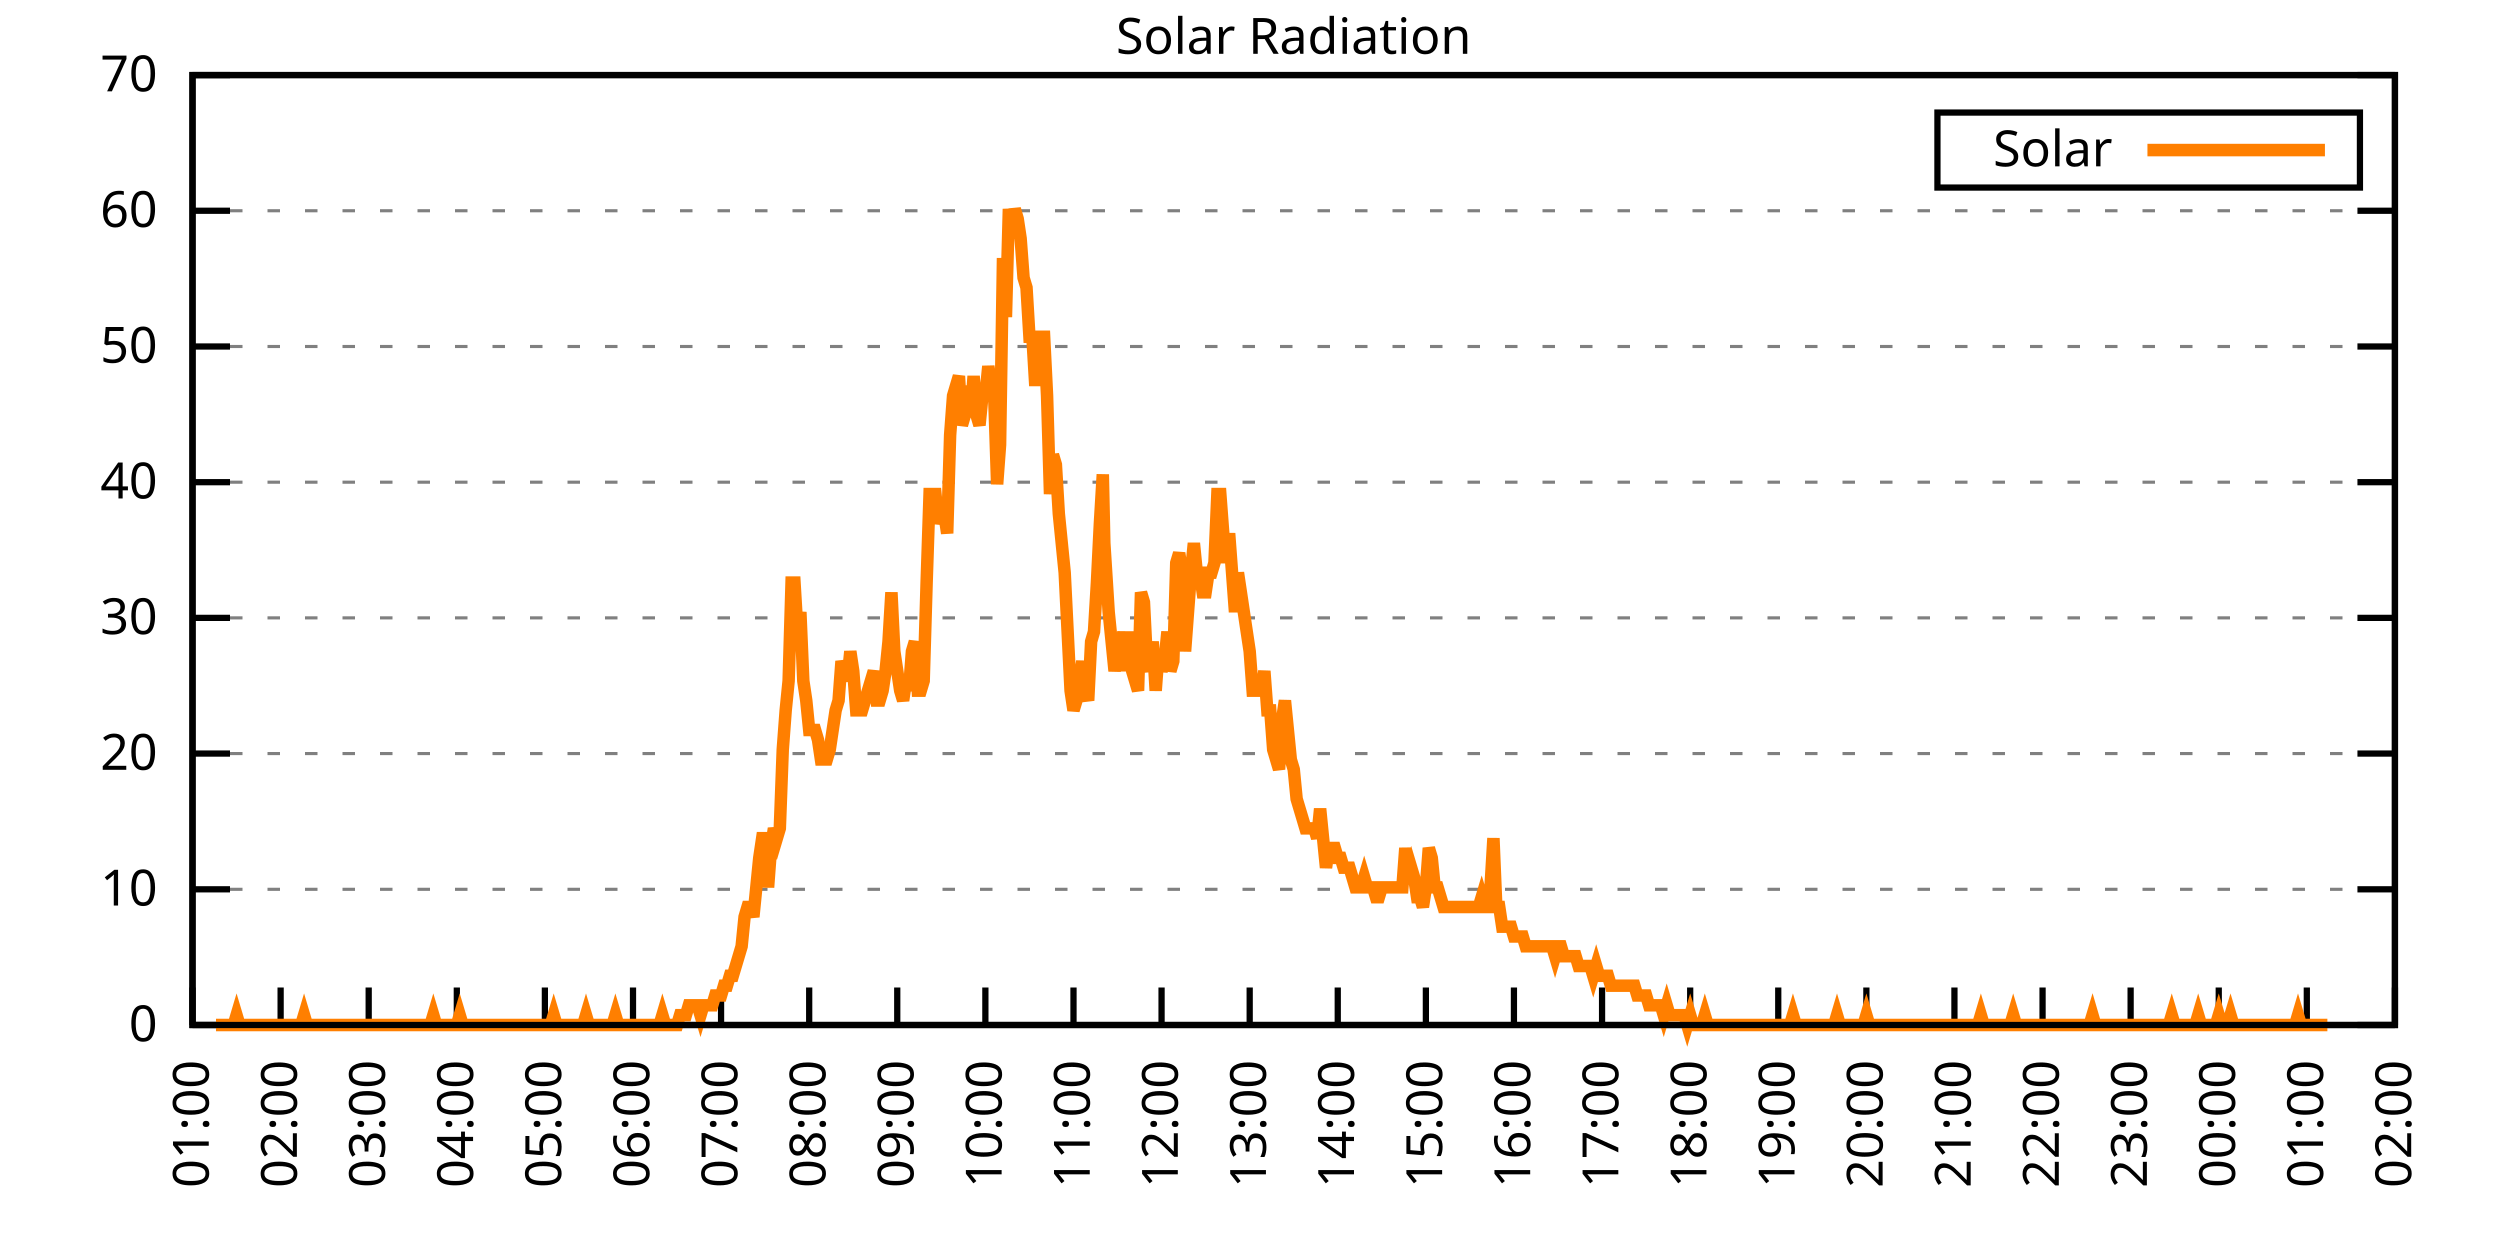
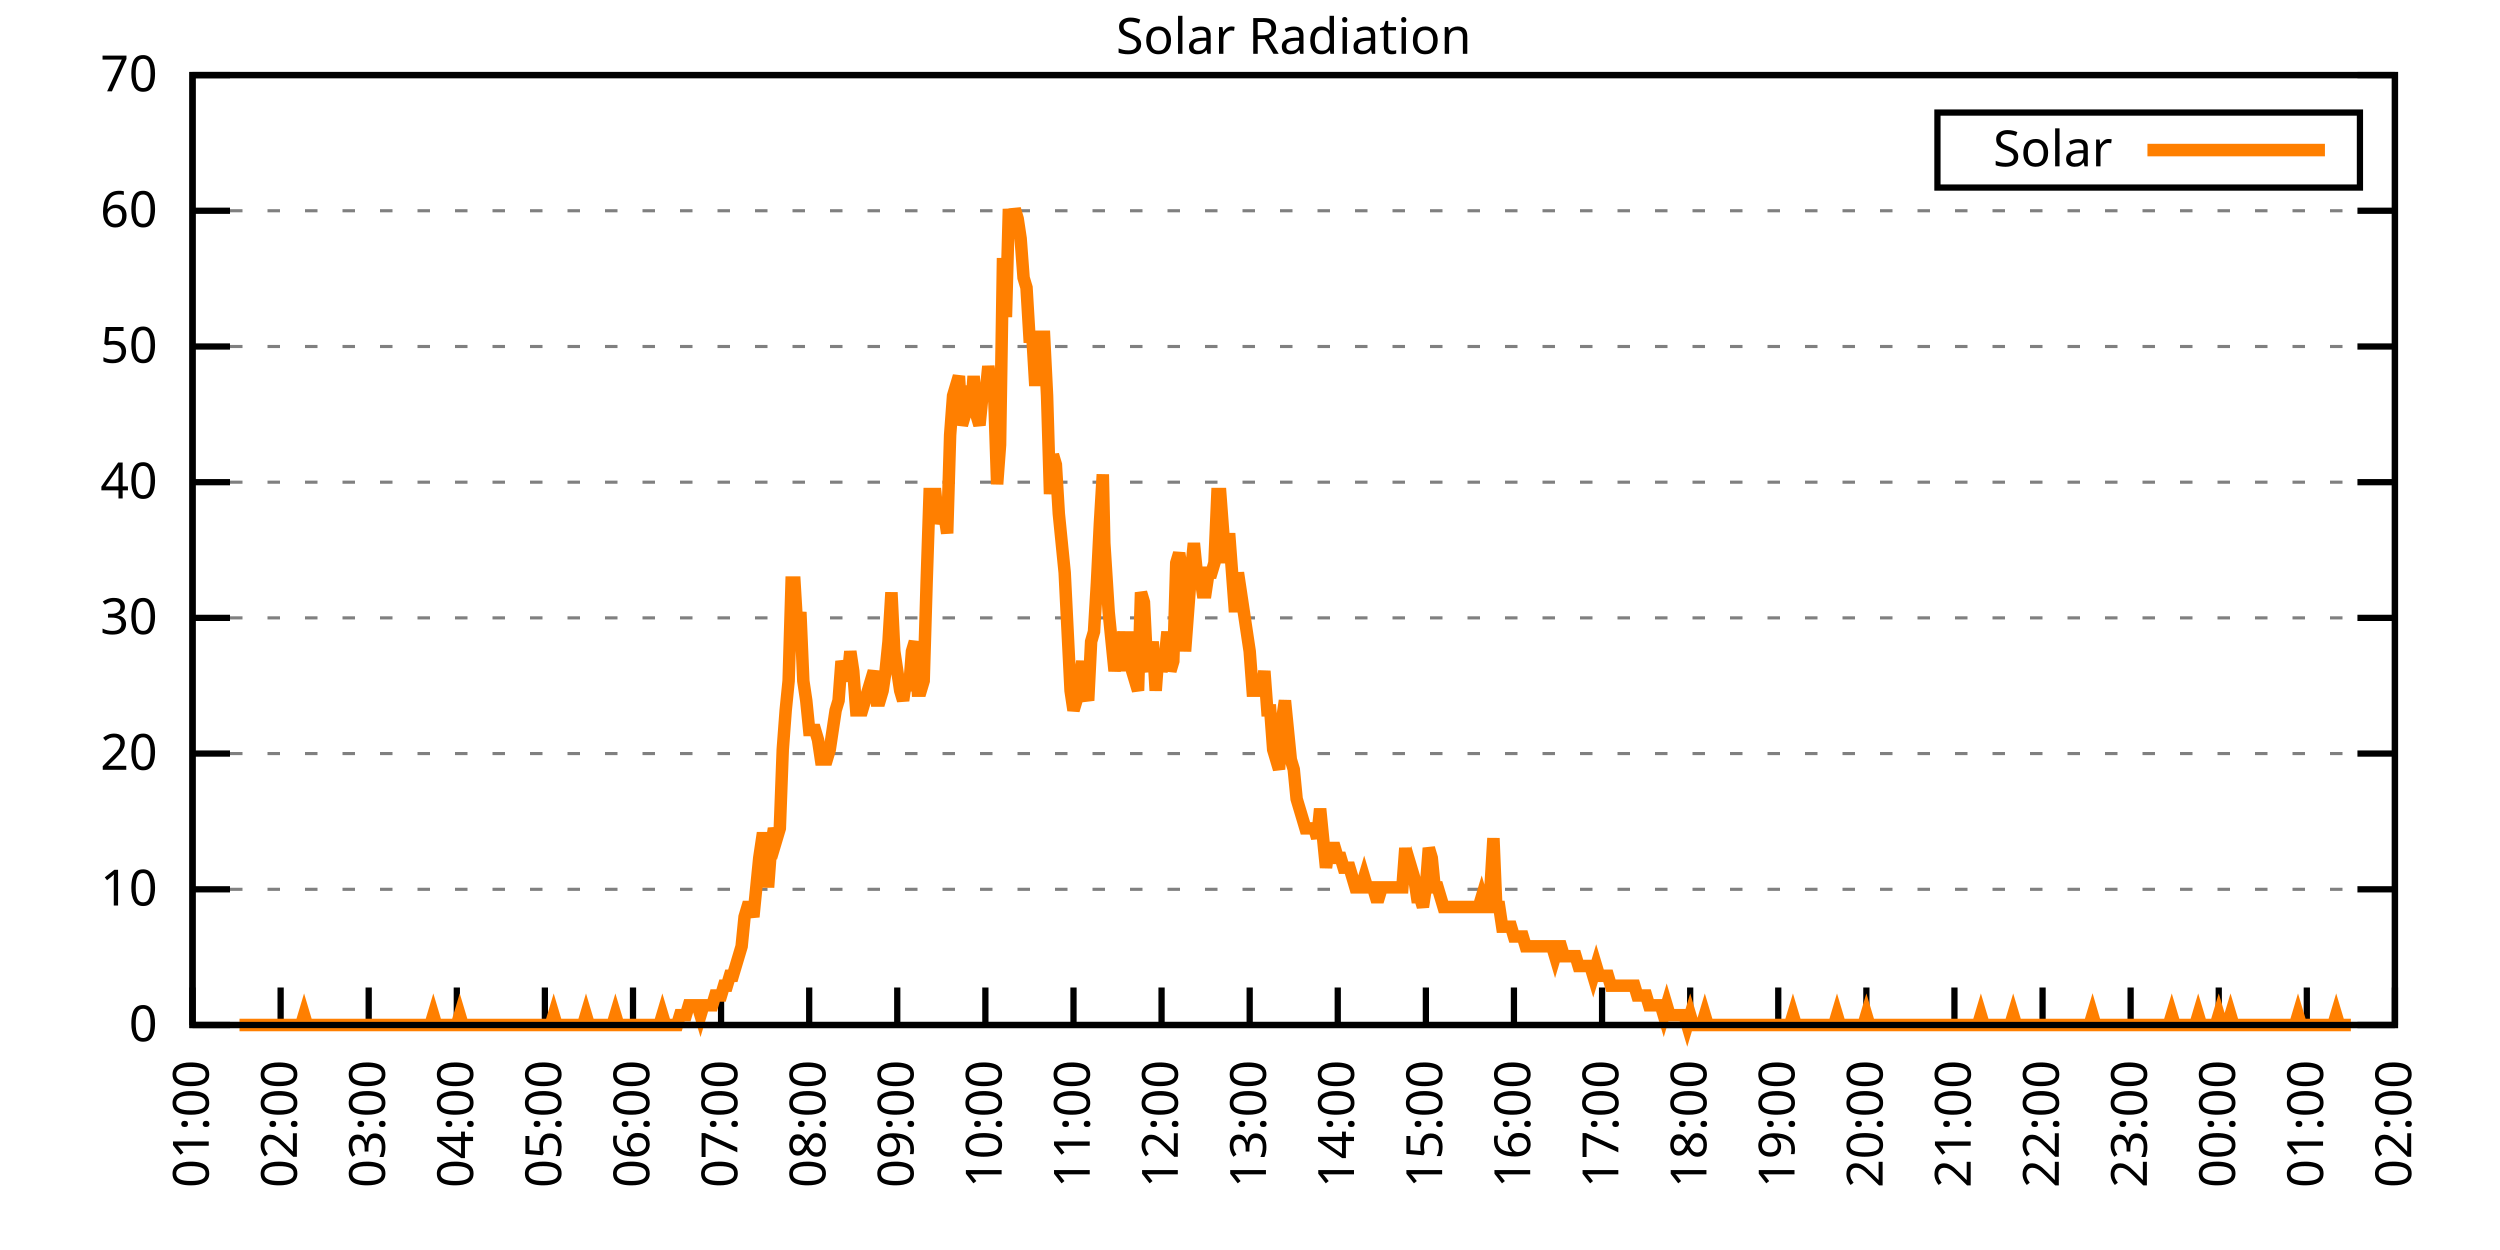
<svg xmlns="http://www.w3.org/2000/svg" xmlns:xlink="http://www.w3.org/1999/xlink" width="400" height="200" viewBox="0 0 400 200">
  <g id="gnuplot_canvas">
    <rect x="0" y="0" width="400" height="200" fill="none" />
    <defs>
      <circle id="gpDot" r="0.5" stroke-width="0.5" stroke="currentColor" />
      <path id="gpPt0" stroke-width="0.333" stroke="currentColor" d="M-1,0 h2 M0,-1 v2" />
      <path id="gpPt1" stroke-width="0.333" stroke="currentColor" d="M-1,-1 L1,1 M1,-1 L-1,1" />
      <path id="gpPt2" stroke-width="0.333" stroke="currentColor" d="M-1,0 L1,0 M0,-1 L0,1 M-1,-1 L1,1 M-1,1 L1,-1" />
      <rect id="gpPt3" stroke-width="0.333" stroke="currentColor" x="-1" y="-1" width="2" height="2" />
      <rect id="gpPt4" stroke-width="0.333" stroke="currentColor" fill="currentColor" x="-1" y="-1" width="2" height="2" />
      <circle id="gpPt5" stroke-width="0.333" stroke="currentColor" cx="0" cy="0" r="1" />
      <use xlink:href="#gpPt5" id="gpPt6" fill="currentColor" stroke="none" />
      <path id="gpPt7" stroke-width="0.333" stroke="currentColor" d="M0,-1.33 L-1.33,0.67 L1.33,0.67 z" />
      <use xlink:href="#gpPt7" id="gpPt8" fill="currentColor" stroke="none" />
      <use xlink:href="#gpPt7" id="gpPt9" stroke="currentColor" transform="rotate(180)" />
      <use xlink:href="#gpPt9" id="gpPt10" fill="currentColor" stroke="none" />
      <use xlink:href="#gpPt3" id="gpPt11" stroke="currentColor" transform="rotate(45)" />
      <use xlink:href="#gpPt11" id="gpPt12" fill="currentColor" stroke="none" />
      <path id="gpPt13" stroke-width="0.333" stroke="currentColor" d="M0,1.330 L1.265,0.411 L0.782,-1.067 L-0.782,-1.076 L-1.265,0.411 z" />
      <use xlink:href="#gpPt13" id="gpPt14" fill="currentColor" stroke="none" />
      <filter id="textbox" filterUnits="objectBoundingBox" x="0" y="0" height="1" width="1">
        <feFlood flood-color="white" flood-opacity="1" result="bgnd" />
        <feComposite in="SourceGraphic" in2="bgnd" operator="atop" />
      </filter>
      <filter id="greybox" filterUnits="objectBoundingBox" x="0" y="0" height="1" width="1">
        <feFlood flood-color="lightgrey" flood-opacity="1" result="grey" />
        <feComposite in="SourceGraphic" in2="grey" operator="atop" />
      </filter>
    </defs>
    <g fill="none" color="white" stroke="currentColor" stroke-width="1.00" stroke-linecap="butt" stroke-linejoin="miter">
</g>
    <g fill="none" color="black" stroke="currentColor" stroke-width="1.00" stroke-linecap="butt" stroke-linejoin="miter">
      <g stroke="none" shape-rendering="crispEdges">
        <polygon fill="rgb(255, 255, 255)" points="30.80,164.00 383.18,164.00 383.18,12.02 30.80,12.02 " />
      </g>
    </g>
    <g fill="none" color="black" stroke="currentColor" stroke-width="1.00" stroke-linecap="butt" stroke-linejoin="miter">
</g>
    <g fill="none" color="black" stroke="black" stroke-width="0.50" stroke-linecap="butt" stroke-linejoin="miter">
</g>
    <g fill="none" color="gray" stroke="currentColor" stroke-width="0.50" stroke-linecap="butt" stroke-linejoin="miter">
      <path stroke="gray" stroke-dasharray="2,4" class="gridline" d="M30.80,164.00 L383.19,164.00  " />
    </g>
    <g fill="none" color="gray" stroke="gray" stroke-width="1.00" stroke-linecap="butt" stroke-linejoin="miter">
</g>
    <g fill="none" color="black" stroke="currentColor" stroke-width="1.00" stroke-linecap="butt" stroke-linejoin="miter">
      <path stroke="black" d="M30.80,164.00 L36.80,164.00 M383.19,164.00 L377.19,164.00  " />
      <g transform="translate(25.20,166.60)" stroke="none" fill="black" font-family="Sans" font-size="8.00" text-anchor="end">
        <text>
          <tspan font-family="Sans"> 0</tspan>
        </text>
      </g>
    </g>
    <g fill="none" color="black" stroke="currentColor" stroke-width="1.00" stroke-linecap="butt" stroke-linejoin="miter">
</g>
    <g fill="none" color="black" stroke="black" stroke-width="0.50" stroke-linecap="butt" stroke-linejoin="miter">
</g>
    <g fill="none" color="gray" stroke="currentColor" stroke-width="0.50" stroke-linecap="butt" stroke-linejoin="miter">
      <path stroke="gray" stroke-dasharray="2,4" class="gridline" d="M30.80,142.29 L383.19,142.29  " />
    </g>
    <g fill="none" color="gray" stroke="gray" stroke-width="1.00" stroke-linecap="butt" stroke-linejoin="miter">
</g>
    <g fill="none" color="black" stroke="currentColor" stroke-width="1.00" stroke-linecap="butt" stroke-linejoin="miter">
      <path stroke="black" d="M30.80,142.29 L36.80,142.29 M383.19,142.29 L377.19,142.29  " />
      <g transform="translate(25.20,144.89)" stroke="none" fill="black" font-family="Sans" font-size="8.00" text-anchor="end">
        <text>
          <tspan font-family="Sans"> 10</tspan>
        </text>
      </g>
    </g>
    <g fill="none" color="black" stroke="currentColor" stroke-width="1.00" stroke-linecap="butt" stroke-linejoin="miter">
</g>
    <g fill="none" color="black" stroke="black" stroke-width="0.50" stroke-linecap="butt" stroke-linejoin="miter">
</g>
    <g fill="none" color="gray" stroke="currentColor" stroke-width="0.50" stroke-linecap="butt" stroke-linejoin="miter">
      <path stroke="gray" stroke-dasharray="2,4" class="gridline" d="M30.80,120.57 L383.19,120.57  " />
    </g>
    <g fill="none" color="gray" stroke="gray" stroke-width="1.00" stroke-linecap="butt" stroke-linejoin="miter">
</g>
    <g fill="none" color="black" stroke="currentColor" stroke-width="1.00" stroke-linecap="butt" stroke-linejoin="miter">
      <path stroke="black" d="M30.80,120.57 L36.80,120.57 M383.19,120.57 L377.19,120.57  " />
      <g transform="translate(25.20,123.17)" stroke="none" fill="black" font-family="Sans" font-size="8.00" text-anchor="end">
        <text>
          <tspan font-family="Sans"> 20</tspan>
        </text>
      </g>
    </g>
    <g fill="none" color="black" stroke="currentColor" stroke-width="1.00" stroke-linecap="butt" stroke-linejoin="miter">
</g>
    <g fill="none" color="black" stroke="black" stroke-width="0.50" stroke-linecap="butt" stroke-linejoin="miter">
</g>
    <g fill="none" color="gray" stroke="currentColor" stroke-width="0.50" stroke-linecap="butt" stroke-linejoin="miter">
      <path stroke="gray" stroke-dasharray="2,4" class="gridline" d="M30.80,98.86 L383.19,98.86  " />
    </g>
    <g fill="none" color="gray" stroke="gray" stroke-width="1.00" stroke-linecap="butt" stroke-linejoin="miter">
</g>
    <g fill="none" color="black" stroke="currentColor" stroke-width="1.00" stroke-linecap="butt" stroke-linejoin="miter">
      <path stroke="black" d="M30.80,98.86 L36.80,98.86 M383.19,98.86 L377.19,98.86  " />
      <g transform="translate(25.20,101.46)" stroke="none" fill="black" font-family="Sans" font-size="8.00" text-anchor="end">
        <text>
          <tspan font-family="Sans"> 30</tspan>
        </text>
      </g>
    </g>
    <g fill="none" color="black" stroke="currentColor" stroke-width="1.00" stroke-linecap="butt" stroke-linejoin="miter">
</g>
    <g fill="none" color="black" stroke="black" stroke-width="0.50" stroke-linecap="butt" stroke-linejoin="miter">
</g>
    <g fill="none" color="gray" stroke="currentColor" stroke-width="0.50" stroke-linecap="butt" stroke-linejoin="miter">
      <path stroke="gray" stroke-dasharray="2,4" class="gridline" d="M30.80,77.15 L383.19,77.15  " />
    </g>
    <g fill="none" color="gray" stroke="gray" stroke-width="1.00" stroke-linecap="butt" stroke-linejoin="miter">
</g>
    <g fill="none" color="black" stroke="currentColor" stroke-width="1.00" stroke-linecap="butt" stroke-linejoin="miter">
      <path stroke="black" d="M30.80,77.15 L36.80,77.15 M383.19,77.15 L377.19,77.15  " />
      <g transform="translate(25.20,79.75)" stroke="none" fill="black" font-family="Sans" font-size="8.00" text-anchor="end">
        <text>
          <tspan font-family="Sans"> 40</tspan>
        </text>
      </g>
    </g>
    <g fill="none" color="black" stroke="currentColor" stroke-width="1.00" stroke-linecap="butt" stroke-linejoin="miter">
</g>
    <g fill="none" color="black" stroke="black" stroke-width="0.50" stroke-linecap="butt" stroke-linejoin="miter">
</g>
    <g fill="none" color="gray" stroke="currentColor" stroke-width="0.50" stroke-linecap="butt" stroke-linejoin="miter">
      <path stroke="gray" stroke-dasharray="2,4" class="gridline" d="M30.80,55.44 L383.19,55.44  " />
    </g>
    <g fill="none" color="gray" stroke="gray" stroke-width="1.00" stroke-linecap="butt" stroke-linejoin="miter">
</g>
    <g fill="none" color="black" stroke="currentColor" stroke-width="1.00" stroke-linecap="butt" stroke-linejoin="miter">
      <path stroke="black" d="M30.80,55.44 L36.80,55.44 M383.19,55.44 L377.19,55.44  " />
      <g transform="translate(25.20,58.04)" stroke="none" fill="black" font-family="Sans" font-size="8.00" text-anchor="end">
        <text>
          <tspan font-family="Sans"> 50</tspan>
        </text>
      </g>
    </g>
    <g fill="none" color="black" stroke="currentColor" stroke-width="1.00" stroke-linecap="butt" stroke-linejoin="miter">
</g>
    <g fill="none" color="black" stroke="black" stroke-width="0.50" stroke-linecap="butt" stroke-linejoin="miter">
</g>
    <g fill="none" color="gray" stroke="currentColor" stroke-width="0.50" stroke-linecap="butt" stroke-linejoin="miter">
      <path stroke="gray" stroke-dasharray="2,4" class="gridline" d="M30.80,33.72 L383.19,33.72  " />
    </g>
    <g fill="none" color="gray" stroke="gray" stroke-width="1.00" stroke-linecap="butt" stroke-linejoin="miter">
</g>
    <g fill="none" color="black" stroke="currentColor" stroke-width="1.00" stroke-linecap="butt" stroke-linejoin="miter">
      <path stroke="black" d="M30.80,33.72 L36.80,33.72 M383.19,33.72 L377.19,33.72  " />
      <g transform="translate(25.20,36.32)" stroke="none" fill="black" font-family="Sans" font-size="8.00" text-anchor="end">
        <text>
          <tspan font-family="Sans"> 60</tspan>
        </text>
      </g>
    </g>
    <g fill="none" color="black" stroke="currentColor" stroke-width="1.00" stroke-linecap="butt" stroke-linejoin="miter">
</g>
    <g fill="none" color="black" stroke="black" stroke-width="0.50" stroke-linecap="butt" stroke-linejoin="miter">
</g>
    <g fill="none" color="gray" stroke="currentColor" stroke-width="0.50" stroke-linecap="butt" stroke-linejoin="miter">
      <path stroke="gray" stroke-dasharray="2,4" class="gridline" d="M30.80,12.01 L383.19,12.01  " />
    </g>
    <g fill="none" color="gray" stroke="gray" stroke-width="1.00" stroke-linecap="butt" stroke-linejoin="miter">
</g>
    <g fill="none" color="black" stroke="currentColor" stroke-width="1.00" stroke-linecap="butt" stroke-linejoin="miter">
      <path stroke="black" d="M30.80,12.01 L36.80,12.01 M383.19,12.01 L377.19,12.01  " />
      <g transform="translate(25.20,14.61)" stroke="none" fill="black" font-family="Sans" font-size="8.00" text-anchor="end">
        <text>
          <tspan font-family="Sans"> 70</tspan>
        </text>
      </g>
    </g>
    <g fill="none" color="black" stroke="currentColor" stroke-width="1.00" stroke-linecap="butt" stroke-linejoin="miter">
      <path stroke="black" d="M30.80,164.00 L30.80,158.00  " />
      <g transform="translate(33.40,169.60) rotate(270.00)" stroke="none" fill="black" font-family="Sans" font-size="8.00" text-anchor="end">
        <text>
          <tspan font-family="Sans">01:00</tspan>
        </text>
      </g>
    </g>
    <g fill="none" color="black" stroke="currentColor" stroke-width="1.00" stroke-linecap="butt" stroke-linejoin="miter">
      <path stroke="black" d="M44.90,164.00 L44.90,158.00  " />
      <g transform="translate(47.50,169.60) rotate(270.00)" stroke="none" fill="black" font-family="Sans" font-size="8.00" text-anchor="end">
        <text>
          <tspan font-family="Sans">02:00</tspan>
        </text>
      </g>
    </g>
    <g fill="none" color="black" stroke="currentColor" stroke-width="1.00" stroke-linecap="butt" stroke-linejoin="miter">
      <path stroke="black" d="M58.99,164.00 L58.99,158.00  " />
      <g transform="translate(61.59,169.60) rotate(270.00)" stroke="none" fill="black" font-family="Sans" font-size="8.00" text-anchor="end">
        <text>
          <tspan font-family="Sans">03:00</tspan>
        </text>
      </g>
    </g>
    <g fill="none" color="black" stroke="currentColor" stroke-width="1.00" stroke-linecap="butt" stroke-linejoin="miter">
      <path stroke="black" d="M73.09,164.00 L73.09,158.00  " />
      <g transform="translate(75.69,169.60) rotate(270.00)" stroke="none" fill="black" font-family="Sans" font-size="8.00" text-anchor="end">
        <text>
          <tspan font-family="Sans">04:00</tspan>
        </text>
      </g>
    </g>
    <g fill="none" color="black" stroke="currentColor" stroke-width="1.00" stroke-linecap="butt" stroke-linejoin="miter">
      <path stroke="black" d="M87.18,164.00 L87.18,158.00  " />
      <g transform="translate(89.78,169.60) rotate(270.00)" stroke="none" fill="black" font-family="Sans" font-size="8.00" text-anchor="end">
        <text>
          <tspan font-family="Sans">05:00</tspan>
        </text>
      </g>
    </g>
    <g fill="none" color="black" stroke="currentColor" stroke-width="1.00" stroke-linecap="butt" stroke-linejoin="miter">
      <path stroke="black" d="M101.28,164.00 L101.28,158.00  " />
      <g transform="translate(103.88,169.60) rotate(270.00)" stroke="none" fill="black" font-family="Sans" font-size="8.00" text-anchor="end">
        <text>
          <tspan font-family="Sans">06:00</tspan>
        </text>
      </g>
    </g>
    <g fill="none" color="black" stroke="currentColor" stroke-width="1.00" stroke-linecap="butt" stroke-linejoin="miter">
      <path stroke="black" d="M115.37,164.00 L115.37,158.00  " />
      <g transform="translate(117.97,169.60) rotate(270.00)" stroke="none" fill="black" font-family="Sans" font-size="8.00" text-anchor="end">
        <text>
          <tspan font-family="Sans">07:00</tspan>
        </text>
      </g>
    </g>
    <g fill="none" color="black" stroke="currentColor" stroke-width="1.00" stroke-linecap="butt" stroke-linejoin="miter">
      <path stroke="black" d="M129.47,164.00 L129.47,158.00  " />
      <g transform="translate(132.07,169.60) rotate(270.00)" stroke="none" fill="black" font-family="Sans" font-size="8.00" text-anchor="end">
        <text>
          <tspan font-family="Sans">08:00</tspan>
        </text>
      </g>
    </g>
    <g fill="none" color="black" stroke="currentColor" stroke-width="1.00" stroke-linecap="butt" stroke-linejoin="miter">
      <path stroke="black" d="M143.56,164.00 L143.56,158.00  " />
      <g transform="translate(146.16,169.60) rotate(270.00)" stroke="none" fill="black" font-family="Sans" font-size="8.00" text-anchor="end">
        <text>
          <tspan font-family="Sans">09:00</tspan>
        </text>
      </g>
    </g>
    <g fill="none" color="black" stroke="currentColor" stroke-width="1.00" stroke-linecap="butt" stroke-linejoin="miter">
      <path stroke="black" d="M157.66,164.00 L157.66,158.00  " />
      <g transform="translate(160.26,169.60) rotate(270.00)" stroke="none" fill="black" font-family="Sans" font-size="8.00" text-anchor="end">
        <text>
          <tspan font-family="Sans">10:00</tspan>
        </text>
      </g>
    </g>
    <g fill="none" color="black" stroke="currentColor" stroke-width="1.00" stroke-linecap="butt" stroke-linejoin="miter">
      <path stroke="black" d="M171.76,164.00 L171.76,158.00  " />
      <g transform="translate(174.36,169.60) rotate(270.00)" stroke="none" fill="black" font-family="Sans" font-size="8.00" text-anchor="end">
        <text>
          <tspan font-family="Sans">11:00</tspan>
        </text>
      </g>
    </g>
    <g fill="none" color="black" stroke="currentColor" stroke-width="1.00" stroke-linecap="butt" stroke-linejoin="miter">
      <path stroke="black" d="M185.85,164.00 L185.85,158.00  " />
      <g transform="translate(188.45,169.60) rotate(270.00)" stroke="none" fill="black" font-family="Sans" font-size="8.00" text-anchor="end">
        <text>
          <tspan font-family="Sans">12:00</tspan>
        </text>
      </g>
    </g>
    <g fill="none" color="black" stroke="currentColor" stroke-width="1.00" stroke-linecap="butt" stroke-linejoin="miter">
      <path stroke="black" d="M199.95,164.00 L199.95,158.00  " />
      <g transform="translate(202.55,169.60) rotate(270.00)" stroke="none" fill="black" font-family="Sans" font-size="8.00" text-anchor="end">
        <text>
          <tspan font-family="Sans">13:00</tspan>
        </text>
      </g>
    </g>
    <g fill="none" color="black" stroke="currentColor" stroke-width="1.00" stroke-linecap="butt" stroke-linejoin="miter">
      <path stroke="black" d="M214.04,164.00 L214.04,158.00  " />
      <g transform="translate(216.64,169.60) rotate(270.00)" stroke="none" fill="black" font-family="Sans" font-size="8.00" text-anchor="end">
        <text>
          <tspan font-family="Sans">14:00</tspan>
        </text>
      </g>
    </g>
    <g fill="none" color="black" stroke="currentColor" stroke-width="1.00" stroke-linecap="butt" stroke-linejoin="miter">
      <path stroke="black" d="M228.14,164.00 L228.14,158.00  " />
      <g transform="translate(230.74,169.60) rotate(270.00)" stroke="none" fill="black" font-family="Sans" font-size="8.00" text-anchor="end">
        <text>
          <tspan font-family="Sans">15:00</tspan>
        </text>
      </g>
    </g>
    <g fill="none" color="black" stroke="currentColor" stroke-width="1.00" stroke-linecap="butt" stroke-linejoin="miter">
      <path stroke="black" d="M242.23,164.00 L242.23,158.00  " />
      <g transform="translate(244.83,169.60) rotate(270.00)" stroke="none" fill="black" font-family="Sans" font-size="8.00" text-anchor="end">
        <text>
          <tspan font-family="Sans">16:00</tspan>
        </text>
      </g>
    </g>
    <g fill="none" color="black" stroke="currentColor" stroke-width="1.00" stroke-linecap="butt" stroke-linejoin="miter">
      <path stroke="black" d="M256.33,164.00 L256.33,158.00  " />
      <g transform="translate(258.93,169.60) rotate(270.00)" stroke="none" fill="black" font-family="Sans" font-size="8.00" text-anchor="end">
        <text>
          <tspan font-family="Sans">17:00</tspan>
        </text>
      </g>
    </g>
    <g fill="none" color="black" stroke="currentColor" stroke-width="1.00" stroke-linecap="butt" stroke-linejoin="miter">
      <path stroke="black" d="M270.43,164.00 L270.43,158.00  " />
      <g transform="translate(273.03,169.60) rotate(270.00)" stroke="none" fill="black" font-family="Sans" font-size="8.00" text-anchor="end">
        <text>
          <tspan font-family="Sans">18:00</tspan>
        </text>
      </g>
    </g>
    <g fill="none" color="black" stroke="currentColor" stroke-width="1.00" stroke-linecap="butt" stroke-linejoin="miter">
      <path stroke="black" d="M284.52,164.00 L284.52,158.00  " />
      <g transform="translate(287.12,169.60) rotate(270.00)" stroke="none" fill="black" font-family="Sans" font-size="8.00" text-anchor="end">
        <text>
          <tspan font-family="Sans">19:00</tspan>
        </text>
      </g>
    </g>
    <g fill="none" color="black" stroke="currentColor" stroke-width="1.00" stroke-linecap="butt" stroke-linejoin="miter">
      <path stroke="black" d="M298.62,164.00 L298.62,158.00  " />
      <g transform="translate(301.22,169.60) rotate(270.00)" stroke="none" fill="black" font-family="Sans" font-size="8.00" text-anchor="end">
        <text>
          <tspan font-family="Sans">20:00</tspan>
        </text>
      </g>
    </g>
    <g fill="none" color="black" stroke="currentColor" stroke-width="1.00" stroke-linecap="butt" stroke-linejoin="miter">
      <path stroke="black" d="M312.71,164.00 L312.71,158.00  " />
      <g transform="translate(315.31,169.60) rotate(270.00)" stroke="none" fill="black" font-family="Sans" font-size="8.00" text-anchor="end">
        <text>
          <tspan font-family="Sans">21:00</tspan>
        </text>
      </g>
    </g>
    <g fill="none" color="black" stroke="currentColor" stroke-width="1.00" stroke-linecap="butt" stroke-linejoin="miter">
      <path stroke="black" d="M326.81,164.00 L326.81,158.00  " />
      <g transform="translate(329.41,169.60) rotate(270.00)" stroke="none" fill="black" font-family="Sans" font-size="8.00" text-anchor="end">
        <text>
          <tspan font-family="Sans">22:00</tspan>
        </text>
      </g>
    </g>
    <g fill="none" color="black" stroke="currentColor" stroke-width="1.00" stroke-linecap="butt" stroke-linejoin="miter">
      <path stroke="black" d="M340.90,164.00 L340.90,158.00  " />
      <g transform="translate(343.50,169.60) rotate(270.00)" stroke="none" fill="black" font-family="Sans" font-size="8.00" text-anchor="end">
        <text>
          <tspan font-family="Sans">23:00</tspan>
        </text>
      </g>
    </g>
    <g fill="none" color="black" stroke="currentColor" stroke-width="1.00" stroke-linecap="butt" stroke-linejoin="miter">
      <path stroke="black" d="M355.00,164.00 L355.00,158.00  " />
      <g transform="translate(357.60,169.60) rotate(270.00)" stroke="none" fill="black" font-family="Sans" font-size="8.00" text-anchor="end">
        <text>
          <tspan font-family="Sans">00:00</tspan>
        </text>
      </g>
    </g>
    <g fill="none" color="black" stroke="currentColor" stroke-width="1.00" stroke-linecap="butt" stroke-linejoin="miter">
      <path stroke="black" d="M369.09,164.00 L369.09,158.00  " />
      <g transform="translate(371.69,169.60) rotate(270.00)" stroke="none" fill="black" font-family="Sans" font-size="8.00" text-anchor="end">
        <text>
          <tspan font-family="Sans">01:00</tspan>
        </text>
      </g>
    </g>
    <g fill="none" color="black" stroke="currentColor" stroke-width="1.00" stroke-linecap="butt" stroke-linejoin="miter">
      <path stroke="black" d="M383.19,164.00 L383.19,158.00  " />
      <g transform="translate(385.79,169.60) rotate(270.00)" stroke="none" fill="black" font-family="Sans" font-size="8.00" text-anchor="end">
        <text>
          <tspan font-family="Sans">02:00</tspan>
        </text>
      </g>
    </g>
    <g fill="none" color="black" stroke="currentColor" stroke-width="1.00" stroke-linecap="butt" stroke-linejoin="miter">
</g>
    <g fill="none" color="black" stroke="currentColor" stroke-width="1.00" stroke-linecap="butt" stroke-linejoin="miter">
      <path stroke="black" d="M30.80,12.01 L30.80,164.00 L383.19,164.00 L383.19,12.01 L30.80,12.01 Z  " />
    </g>
    <g fill="none" color="black" stroke="currentColor" stroke-width="1.00" stroke-linecap="butt" stroke-linejoin="miter">
</g>
    <g fill="none" color="black" stroke="currentColor" stroke-width="1.00" stroke-linecap="butt" stroke-linejoin="miter">
      <path stroke="black" d="M309.99,30.01 L309.99,18.01 L377.59,18.01 L377.59,30.01 L309.99,30.01 Z  " />
    </g>
    <g id="Solar_Radiation_plot_1">
      <g fill="none" color="white" stroke="black" stroke-width="2.00" stroke-linecap="butt" stroke-linejoin="miter">
</g>
      <g fill="none" color="black" stroke="currentColor" stroke-width="2.00" stroke-linecap="butt" stroke-linejoin="miter">
        <g transform="translate(337.99,26.61)" stroke="none" fill="black" font-family="Sans" font-size="8.00" text-anchor="end">
          <text>
            <tspan font-family="Sans">Solar</tspan>
          </text>
        </g>
      </g>
      <g fill="none" color="black" stroke="currentColor" stroke-width="2.00" stroke-linecap="butt" stroke-linejoin="miter">
-         <path stroke="rgb(255, 127,   0)" d="M343.59,24.01 L371.99,24.01 M34.56,164.00 L35.03,164.00 L35.50,164.00 L35.97,164.00 L36.44,164.00 L36.91,164.00   L37.38,164.00 L37.85,162.43 L38.32,164.00 L38.79,164.00 L39.26,164.00 L39.73,164.00 L40.20,164.00 L40.67,164.00   L41.14,164.00 L41.61,164.00 L42.08,164.00 L42.55,164.00 L43.02,164.00 L43.49,164.00 L43.96,164.00 L44.43,164.00   L44.90,164.00 L45.37,164.00 L45.84,164.00 L46.31,164.00 L46.78,164.00 L47.24,164.00 L47.71,164.00 L48.18,164.00   L48.65,162.43 L49.12,164.00 L49.59,164.00 L50.06,164.00 L50.53,164.00 L51.00,164.00 L51.47,164.00 L51.94,164.00   L52.41,164.00 L52.88,164.00 L53.35,164.00 L53.82,164.00 L54.29,164.00 L54.76,164.00 L55.23,164.00 L55.70,164.00   L56.17,164.00 L56.64,164.00 L57.11,164.00 L57.58,164.00 L58.05,164.00 L58.52,164.00 L58.99,164.00 L59.46,164.00   L59.93,164.00 L60.40,164.00 L60.87,164.00 L61.34,164.00 L61.81,164.00 L62.28,164.00 L62.75,164.00 L63.22,164.00   L63.69,164.00 L64.16,164.00 L64.63,164.00 L65.10,164.00 L65.57,164.00 L66.04,164.00 L66.51,164.00 L66.98,164.00   L67.45,164.00 L67.92,164.00 L68.39,164.00 L68.86,164.00 L69.33,162.43 L69.80,164.00 L70.27,164.00 L70.74,164.00   L71.21,164.00 L71.68,164.00 L72.15,164.00 L72.62,164.00 L73.09,164.00 L73.56,162.43 L74.03,164.00 L74.50,164.00   L74.97,164.00 L75.44,164.00 L75.91,164.00 L76.38,164.00 L76.85,164.00 L77.32,164.00 L77.79,164.00 L78.26,164.00   L78.73,164.00 L79.19,164.00 L79.66,164.00 L80.13,164.00 L80.60,164.00 L81.07,164.00 L81.54,164.00 L82.01,164.00   L82.48,164.00 L82.95,164.00 L83.42,164.00 L83.89,164.00 L84.36,164.00 L84.83,164.00 L85.30,164.00 L85.77,164.00   L86.24,164.00 L86.71,164.00 L87.18,164.00 L87.65,164.00 L88.12,164.00 L88.59,162.43 L89.06,164.00 L89.53,164.00   L90.00,164.00 L90.47,164.00 L90.94,164.00 L91.41,164.00 L91.88,164.00 L92.35,164.00 L92.82,164.00 L93.29,164.00   L93.76,162.43 L94.23,164.00 L94.70,164.00 L95.17,164.00 L95.64,164.00 L96.11,164.00 L96.58,164.00 L97.05,164.00   L97.52,164.00 L97.99,164.00 L98.46,162.43 L98.93,164.00 L99.40,164.00 L99.87,164.00 L100.34,164.00 L100.81,164.00   L101.28,164.00 L101.75,164.00 L102.22,164.00 L102.69,164.00 L103.16,164.00 L103.63,164.00 L104.10,164.00 L104.57,164.00   L105.04,164.00 L105.51,164.00 L105.98,162.43 L106.45,164.00 L106.92,164.00 L107.39,164.00 L107.86,164.00 L108.33,164.00   L108.80,162.43 L109.27,162.43 L109.74,162.43 L110.21,160.85 L110.68,160.85 L111.14,160.85 L111.61,160.85 L112.08,162.43   L112.55,160.85 L113.02,160.85 L113.49,160.85 L113.96,160.85 L114.43,159.28 L114.90,159.28 L115.37,159.28 L115.84,157.71   L116.31,157.71 L116.78,156.13 L117.25,156.13 L117.72,154.56 L118.19,152.99 L118.66,151.41 L119.13,146.70 L119.60,145.12   L120.07,145.12 L120.54,146.70 L121.01,141.98 L121.48,137.26 L121.95,134.11 L122.42,134.11 L122.89,141.98 L123.36,135.68   L123.83,132.54 L124.30,134.11 L124.77,132.54 L125.24,119.95 L125.71,113.66 L126.18,108.94 L126.65,93.21 L127.12,93.21   L127.59,101.07 L128.06,97.93 L128.53,108.94 L129.00,112.09 L129.47,116.80 L129.94,116.80 L130.41,116.80 L130.88,118.38   L131.35,121.52 L131.82,121.52 L132.29,121.52 L132.76,119.95 L133.23,116.80 L133.70,113.66 L134.17,112.09 L134.64,105.79   L135.11,107.37 L135.58,108.94 L136.05,104.22 L136.52,107.37 L136.99,113.66 L137.46,113.66 L137.93,113.66 L138.40,112.09   L138.87,110.51 L139.34,108.94 L139.81,107.37 L140.28,112.09 L140.75,112.09 L141.22,110.51 L141.69,107.37 L142.16,102.65   L142.63,94.78 L143.09,104.22 L143.56,107.37 L144.03,110.51 L144.50,112.09 L144.97,108.94 L145.44,110.51 L145.91,104.22   L146.38,102.65 L146.85,110.51 L147.32,110.51 L147.79,108.94 L148.26,93.21 L148.73,79.05 L149.20,79.05 L149.67,79.05   L150.14,83.77 L150.61,82.19 L151.08,82.19 L151.55,85.34 L152.02,69.61 L152.49,63.32 L152.96,61.74 L153.43,60.17   L153.90,68.04 L154.37,66.46 L154.84,61.74 L155.31,66.46 L155.78,60.17 L156.25,66.46 L156.72,68.04 L157.19,63.32   L157.66,63.32 L158.13,58.60 L158.60,61.74 L159.07,63.32 L159.54,77.48 L160.01,71.18 L160.48,41.29 L160.95,50.73   L161.42,33.43 L161.89,38.15 L162.36,33.43 L162.83,35.00 L163.30,38.15 L163.77,44.44 L164.24,46.01 L164.71,53.88   L165.18,53.88 L165.65,61.74 L166.12,53.88 L166.59,53.88 L167.06,53.88 L167.53,63.32 L168.00,79.05 L168.47,72.76   L168.94,74.33 L169.41,82.19 L169.88,86.91 L170.35,91.63 L170.82,101.07 L171.29,110.51 L171.76,113.66 L172.23,112.09   L172.70,108.94 L173.17,105.79 L173.64,110.51 L174.11,112.09 L174.58,102.65 L175.04,101.07 L175.51,93.21 L175.98,83.77   L176.45,75.90 L176.69,86.91 L177.39,97.93 L178.33,107.37 L178.80,104.22 L179.27,105.79 L179.74,101.07 L180.21,107.37   L180.68,101.07 L181.15,107.37 L181.62,108.94 L182.09,110.51 L182.56,94.78 L183.03,96.35 L183.50,105.79 L183.97,107.37   L184.44,102.65 L184.91,110.51 L185.38,104.22 L185.85,107.37 L186.32,105.79 L186.79,101.07 L187.26,107.37 L187.73,105.79   L188.20,90.06 L188.67,88.49 L189.14,91.63 L189.61,104.22 L190.08,97.93 L190.55,91.63 L191.02,86.91 L191.49,91.63   L191.96,91.63 L192.43,94.78 L192.90,94.78 L193.37,91.63 L193.84,91.63 L194.31,90.06 L194.78,79.05 L195.25,79.05   L195.72,85.34 L196.19,90.06 L196.66,85.34 L197.13,91.63 L197.60,97.93 L198.07,91.63 L198.54,94.78 L199.01,97.93   L199.48,101.07 L199.95,104.22 L200.42,110.51 L200.89,110.51 L201.36,110.51 L201.83,110.51 L202.30,107.37 L202.77,113.66   L203.24,113.66 L203.71,119.95 L204.18,121.52 L204.65,123.10 L205.12,115.23 L205.59,112.09 L206.06,116.80 L206.53,121.52   L207.00,123.10 L207.46,127.82 L207.93,129.39 L208.40,130.96 L208.87,132.54 L209.34,132.54 L209.81,132.54 L210.28,132.54   L210.75,134.11 L211.22,129.39 L211.69,134.11 L212.16,138.83 L212.63,135.68 L213.10,135.68 L213.57,135.68 L214.04,137.26   L214.51,137.26 L214.98,138.83 L215.45,138.83 L215.92,138.83 L216.39,140.40 L216.86,141.98 L217.33,141.98 L217.80,141.98   L218.27,140.40 L218.74,141.98 L219.21,141.98 L219.68,141.98 L220.15,143.55 L220.62,143.55 L221.09,141.98 L221.56,141.98   L222.03,141.98 L222.50,141.98 L222.97,141.98 L223.44,141.98 L223.91,141.98 L224.38,141.98 L224.85,135.68 L225.32,140.40   L225.79,138.83 L226.26,140.40 L226.73,143.55 L227.20,143.55 L227.67,145.12 L228.14,141.98 L228.61,135.68 L229.08,137.26   L229.55,141.98 L230.02,141.98 L230.49,143.55 L230.96,145.12 L231.43,145.12 L231.90,145.12 L232.37,145.12 L232.84,145.12   L233.31,145.12 L233.78,145.12 L234.25,145.12 L234.72,145.12 L235.19,145.12 L235.66,145.12 L236.13,145.12 L236.60,145.12   L237.07,143.55 L237.54,145.12 L238.01,145.12 L238.48,141.98 L238.95,134.11 L239.41,145.12 L239.88,145.12 L240.35,148.27   L240.82,148.27 L241.29,148.27 L241.76,148.27 L242.23,149.84 L242.70,149.84 L243.17,149.84 L243.64,149.84 L244.11,151.41   L244.58,151.41 L245.05,151.41 L245.52,151.41 L245.99,151.41 L246.46,151.41 L246.93,151.41 L247.40,151.41 L247.87,151.41   L248.34,151.41 L248.81,152.99 L249.28,151.41 L249.75,151.41 L250.22,152.99 L250.69,152.99 L251.16,152.99 L251.63,152.99   L252.10,152.99 L252.57,154.56 L253.04,154.56 L253.51,154.56 L253.98,154.56 L254.45,154.56 L254.92,156.13 L255.39,154.56   L255.86,156.13 L256.33,156.13 L256.80,156.13 L257.27,156.13 L257.74,157.71 L258.21,157.71 L258.68,157.71 L259.15,157.71   L259.62,157.71 L260.09,157.71 L260.56,157.71 L261.03,157.71 L261.50,157.71 L261.97,159.28 L262.44,159.28 L262.91,159.28   L263.38,159.28 L263.85,160.85 L264.32,160.85 L264.79,160.85 L265.26,160.85 L265.73,160.85 L266.20,162.43 L266.67,160.85   L267.14,162.43 L267.61,162.43 L268.08,162.43 L268.55,162.43 L269.02,162.43 L269.49,162.43 L269.96,164.00 L270.43,162.43   L270.90,164.00 L271.36,164.00 L271.83,164.00 L272.30,164.00 L272.77,162.43 L273.24,164.00 L273.71,164.00 L274.18,164.00   L274.65,164.00 L275.12,164.00 L275.59,164.00 L276.06,164.00 L276.53,164.00 L277.00,164.00 L277.47,164.00 L277.94,164.00   L278.41,164.00 L278.88,164.00 L279.35,164.00 L279.82,164.00 L280.29,164.00 L280.76,164.00 L281.23,164.00 L281.70,164.00   L282.17,164.00 L282.64,164.00 L283.11,164.00 L283.58,164.00 L284.05,164.00 L284.52,164.00 L284.99,164.00 L285.46,164.00   L285.93,164.00 L286.40,164.00 L286.87,162.43 L287.34,164.00 L287.81,164.00 L288.28,164.00 L288.75,164.00 L289.22,164.00   L289.69,164.00 L290.16,164.00 L290.63,164.00 L291.10,164.00 L291.57,164.00 L292.04,164.00 L292.51,164.00 L292.98,164.00   L293.45,164.00 L293.92,162.43 L294.39,164.00 L294.86,164.00 L295.33,164.00 L295.80,164.00 L296.27,164.00 L296.74,164.00   L297.21,164.00 L297.68,164.00 L298.15,164.00 L298.62,162.43 L299.09,164.00 L299.56,164.00 L300.03,164.00 L300.50,164.00   L300.97,164.00 L301.44,164.00 L301.91,164.00 L302.38,164.00 L302.85,164.00 L303.31,164.00 L303.78,164.00 L304.25,164.00   L304.72,164.00 L305.19,164.00 L305.66,164.00 L306.13,164.00 L306.60,164.00 L307.07,164.00 L307.54,164.00 L308.01,164.00   L308.48,164.00 L308.95,164.00 L309.42,164.00 L309.89,164.00 L310.36,164.00 L310.83,164.00 L311.30,164.00 L311.77,164.00   L312.24,164.00 L312.71,164.00 L313.18,164.00 L313.65,164.00 L314.12,164.00 L314.59,164.00 L315.06,164.00 L315.53,164.00   L316.00,164.00 L316.47,164.00 L316.94,162.43 L317.41,164.00 L317.88,164.00 L318.35,164.00 L318.82,164.00 L319.29,164.00   L319.76,164.00 L320.23,164.00 L320.70,164.00 L321.17,164.00 L321.64,164.00 L322.11,162.43 L322.58,164.00 L323.05,164.00   L323.52,164.00 L323.99,164.00 L324.46,164.00 L324.93,164.00 L325.40,164.00 L325.87,164.00 L326.34,164.00 L326.81,164.00   L327.28,164.00 L327.75,164.00 L328.22,164.00 L328.69,164.00 L329.16,164.00 L329.63,164.00 L330.10,164.00 L330.57,164.00   L331.04,164.00 L331.51,164.00 L331.98,164.00 L332.45,164.00 L332.92,164.00 L333.39,164.00 L333.86,164.00 L334.33,164.00   L334.80,162.43 L335.26,164.00 L335.73,164.00 L336.20,164.00 L336.67,164.00 L337.14,164.00 L337.61,164.00 L338.08,164.00   L338.55,164.00 L339.02,164.00 L339.49,164.00 L339.96,164.00 L340.43,164.00 L340.90,164.00 L341.37,164.00 L341.84,164.00   L342.31,164.00 L342.78,164.00 L343.25,164.00 L343.72,164.00 L344.19,164.00 L344.66,164.00 L345.13,164.00 L345.60,164.00   L346.07,164.00 L346.54,164.00 L347.01,164.00 L347.48,162.43 L347.95,164.00 L348.42,164.00 L348.89,164.00 L349.36,164.00   L349.83,164.00 L350.30,164.00 L350.77,164.00 L351.24,164.00 L351.71,162.43 L352.18,164.00 L352.65,164.00 L353.12,164.00   L353.59,164.00 L354.06,164.00 L354.53,164.00 L355.00,162.43 L355.47,164.00 L355.94,164.00 L356.41,164.00 L356.88,162.43   L357.35,164.00 L357.82,164.00 L358.29,164.00 L358.76,164.00 L359.23,164.00 L359.70,164.00 L360.17,164.00 L360.64,164.00   L361.11,164.00 L361.58,164.00 L362.05,164.00 L362.52,164.00 L362.99,164.00 L363.46,164.00 L363.93,164.00 L364.40,164.00   L364.87,164.00 L365.34,164.00 L365.81,164.00 L366.28,164.00 L366.75,164.00 L367.21,164.00 L367.68,162.43 L368.15,164.00   L368.62,164.00 L369.09,164.00 L369.56,164.00 L370.03,164.00 L370.50,164.00 L370.97,164.00 L371.44,164.00 L371.91,164.00   L372.38,164.00  " />
+         <path stroke="rgb(255, 127,   0)" d="M343.59,24.01 L371.99,24.01 M38.32,164.00 L38.79,164.00 L39.26,164.00 L39.73,164.00 L40.20,164.00 L40.67,164.00   L41.14,164.00 L41.61,164.00 L42.08,164.00 L42.55,164.00 L43.02,164.00 L43.49,164.00 L43.96,164.00 L44.43,164.00   L44.90,164.00 L45.37,164.00 L45.84,164.00 L46.31,164.00 L46.78,164.00 L47.24,164.00 L47.71,164.00 L48.18,164.00   L48.65,162.43 L49.12,164.00 L49.59,164.00 L50.06,164.00 L50.53,164.00 L51.00,164.00 L51.47,164.00 L51.94,164.00   L52.41,164.00 L52.88,164.00 L53.35,164.00 L53.82,164.00 L54.29,164.00 L54.76,164.00 L55.23,164.00 L55.70,164.00   L56.17,164.00 L56.64,164.00 L57.11,164.00 L57.58,164.00 L58.05,164.00 L58.52,164.00 L58.99,164.00 L59.46,164.00   L59.93,164.00 L60.40,164.00 L60.87,164.00 L61.34,164.00 L61.81,164.00 L62.28,164.00 L62.75,164.00 L63.22,164.00   L63.69,164.00 L64.16,164.00 L64.63,164.00 L65.10,164.00 L65.57,164.00 L66.04,164.00 L66.51,164.00 L66.98,164.00   L67.45,164.00 L67.92,164.00 L68.39,164.00 L68.86,164.00 L69.33,162.43 L69.80,164.00 L70.27,164.00 L70.74,164.00   L71.21,164.00 L71.68,164.00 L72.15,164.00 L72.62,164.00 L73.09,164.00 L73.56,162.43 L74.03,164.00 L74.50,164.00   L74.97,164.00 L75.44,164.00 L75.91,164.00 L76.38,164.00 L76.85,164.00 L77.32,164.00 L77.79,164.00 L78.26,164.00   L78.73,164.00 L79.19,164.00 L79.66,164.00 L80.13,164.00 L80.60,164.00 L81.07,164.00 L81.54,164.00 L82.01,164.00   L82.48,164.00 L82.95,164.00 L83.42,164.00 L83.89,164.00 L84.36,164.00 L84.83,164.00 L85.30,164.00 L85.77,164.00   L86.24,164.00 L86.71,164.00 L87.18,164.00 L87.65,164.00 L88.12,164.00 L88.59,162.43 L89.06,164.00 L89.53,164.00   L90.00,164.00 L90.47,164.00 L90.94,164.00 L91.41,164.00 L91.88,164.00 L92.35,164.00 L92.82,164.00 L93.29,164.00   L93.76,162.43 L94.23,164.00 L94.70,164.00 L95.17,164.00 L95.64,164.00 L96.11,164.00 L96.58,164.00 L97.05,164.00   L97.52,164.00 L97.99,164.00 L98.46,162.43 L98.93,164.00 L99.40,164.00 L99.87,164.00 L100.34,164.00 L100.81,164.00   L101.28,164.00 L101.75,164.00 L102.22,164.00 L102.69,164.00 L103.16,164.00 L103.63,164.00 L104.10,164.00 L104.57,164.00   L105.04,164.00 L105.51,164.00 L105.98,162.43 L106.45,164.00 L106.92,164.00 L107.39,164.00 L107.86,164.00 L108.33,164.00   L108.80,162.43 L109.27,162.43 L109.74,162.43 L110.21,160.85 L110.68,160.85 L111.14,160.85 L111.61,160.85 L112.08,162.43   L112.55,160.85 L113.02,160.85 L113.49,160.85 L113.96,160.85 L114.43,159.28 L114.90,159.28 L115.37,159.28 L115.84,157.71   L116.31,157.71 L116.78,156.13 L117.25,156.13 L117.72,154.56 L118.19,152.99 L118.66,151.41 L119.13,146.70 L119.60,145.12   L120.07,145.12 L120.54,146.70 L121.01,141.98 L121.48,137.26 L121.95,134.11 L122.42,134.11 L122.89,141.98 L123.36,135.68   L123.83,132.54 L124.30,134.11 L124.77,132.54 L125.24,119.95 L125.71,113.66 L126.18,108.94 L126.65,93.21 L127.12,93.21   L127.59,101.07 L128.06,97.93 L128.53,108.94 L129.00,112.09 L129.47,116.80 L129.94,116.80 L130.41,116.80 L130.88,118.38   L131.35,121.52 L131.82,121.52 L132.29,121.52 L132.76,119.95 L133.23,116.80 L133.70,113.66 L134.17,112.09 L134.64,105.79   L135.11,107.37 L135.58,108.94 L136.05,104.22 L136.52,107.37 L136.99,113.66 L137.46,113.66 L137.93,113.66 L138.40,112.09   L138.87,110.51 L139.34,108.94 L139.81,107.37 L140.28,112.09 L140.75,112.09 L141.22,110.51 L141.69,107.37 L142.16,102.65   L142.63,94.78 L143.09,104.22 L143.56,107.37 L144.03,110.51 L144.50,112.09 L144.97,108.94 L145.44,110.51 L145.91,104.22   L146.38,102.65 L146.85,110.51 L147.32,110.51 L147.79,108.94 L148.26,93.21 L148.73,79.05 L149.20,79.05 L149.67,79.05   L150.14,83.77 L150.61,82.19 L151.08,82.19 L151.55,85.34 L152.02,69.61 L152.49,63.32 L152.96,61.74 L153.43,60.17   L153.90,68.04 L154.37,66.46 L154.84,61.74 L155.31,66.46 L155.78,60.17 L156.25,66.46 L156.72,68.04 L157.19,63.32   L157.66,63.32 L158.13,58.60 L158.60,61.74 L159.07,63.32 L159.54,77.48 L160.01,71.18 L160.48,41.29 L160.95,50.73   L161.42,33.43 L161.89,38.15 L162.36,33.43 L162.83,35.00 L163.30,38.15 L163.77,44.44 L164.24,46.01 L164.71,53.88   L165.18,53.88 L165.65,61.74 L166.12,53.88 L166.59,53.88 L167.06,53.88 L167.53,63.32 L168.00,79.05 L168.47,72.76   L168.94,74.33 L169.41,82.19 L169.88,86.91 L170.35,91.63 L170.82,101.07 L171.29,110.51 L171.76,113.66 L172.23,112.09   L172.70,108.94 L173.17,105.79 L173.64,110.51 L174.11,112.09 L174.58,102.65 L175.04,101.07 L175.51,93.21 L175.98,83.77   L176.45,75.90 L176.69,86.91 L177.39,97.93 L178.33,107.37 L178.80,104.22 L179.27,105.79 L179.74,101.07 L180.21,107.37   L180.68,101.07 L181.15,107.37 L181.62,108.94 L182.09,110.51 L182.56,94.78 L183.03,96.35 L183.50,105.79 L183.97,107.37   L184.44,102.65 L184.91,110.51 L185.38,104.22 L185.85,107.37 L186.32,105.79 L186.79,101.07 L187.26,107.37 L187.73,105.79   L188.20,90.06 L188.67,88.49 L189.14,91.63 L189.61,104.22 L190.08,97.93 L190.55,91.63 L191.02,86.91 L191.49,91.63   L191.96,91.63 L192.43,94.78 L192.90,94.78 L193.37,91.63 L193.84,91.63 L194.31,90.06 L194.78,79.05 L195.25,79.05   L195.72,85.34 L196.19,90.06 L196.66,85.34 L197.13,91.63 L197.60,97.93 L198.07,91.63 L198.54,94.78 L199.01,97.93   L199.48,101.07 L199.95,104.22 L200.42,110.51 L200.89,110.51 L201.36,110.51 L201.83,110.51 L202.30,107.37 L202.77,113.66   L203.24,113.66 L203.71,119.95 L204.18,121.52 L204.65,123.10 L205.12,115.23 L205.59,112.09 L206.06,116.80 L206.53,121.52   L207.00,123.10 L207.46,127.82 L207.93,129.39 L208.40,130.96 L208.87,132.54 L209.34,132.54 L209.81,132.54 L210.28,132.54   L210.75,134.11 L211.22,129.39 L211.69,134.11 L212.16,138.83 L212.63,135.68 L213.10,135.68 L213.57,135.68 L214.04,137.26   L214.51,137.26 L214.98,138.83 L215.45,138.83 L215.92,138.83 L216.39,140.40 L216.86,141.98 L217.33,141.98 L217.80,141.98   L218.27,140.40 L218.74,141.98 L219.21,141.98 L219.68,141.98 L220.15,143.55 L220.62,143.55 L221.09,141.98 L221.56,141.98   L222.03,141.98 L222.50,141.98 L222.97,141.98 L223.44,141.98 L223.91,141.98 L224.38,141.98 L224.85,135.68 L225.32,140.40   L225.79,138.83 L226.26,140.40 L226.73,143.55 L227.20,143.55 L227.67,145.12 L228.14,141.98 L228.61,135.68 L229.08,137.26   L229.55,141.98 L230.02,141.98 L230.49,143.55 L230.96,145.12 L231.43,145.12 L231.90,145.12 L232.37,145.12 L232.84,145.12   L233.31,145.12 L233.78,145.12 L234.25,145.12 L234.72,145.12 L235.19,145.12 L235.66,145.12 L236.13,145.12 L236.60,145.12   L237.07,143.55 L237.54,145.12 L238.01,145.12 L238.48,141.98 L238.95,134.11 L239.41,145.12 L239.88,145.12 L240.35,148.27   L240.82,148.27 L241.29,148.27 L241.76,148.27 L242.23,149.84 L242.70,149.84 L243.17,149.84 L243.64,149.84 L244.11,151.41   L244.58,151.41 L245.05,151.41 L245.52,151.41 L245.99,151.41 L246.46,151.41 L246.93,151.41 L247.40,151.41 L247.87,151.41   L248.34,151.41 L248.81,152.99 L249.28,151.41 L249.75,151.41 L250.22,152.99 L250.69,152.99 L251.16,152.99 L251.63,152.99   L252.10,152.99 L252.57,154.56 L253.04,154.56 L253.51,154.56 L253.98,154.56 L254.45,154.56 L254.92,156.13 L255.39,154.56   L255.86,156.13 L256.33,156.13 L256.80,156.13 L257.27,156.13 L257.74,157.71 L258.21,157.71 L258.68,157.71 L259.15,157.71   L259.62,157.71 L260.09,157.71 L260.56,157.71 L261.03,157.71 L261.50,157.71 L261.97,159.28 L262.44,159.28 L262.91,159.28   L263.38,159.28 L263.85,160.85 L264.32,160.85 L264.79,160.85 L265.26,160.85 L265.73,160.85 L266.20,162.43 L266.67,160.85   L267.14,162.43 L267.61,162.43 L268.08,162.43 L268.55,162.43 L269.02,162.43 L269.49,162.43 L269.96,164.00 L270.43,162.43   L270.90,164.00 L271.36,164.00 L271.83,164.00 L272.30,164.00 L272.77,162.43 L273.24,164.00 L273.71,164.00 L274.18,164.00   L274.65,164.00 L275.12,164.00 L275.59,164.00 L276.06,164.00 L276.53,164.00 L277.00,164.00 L277.47,164.00 L277.94,164.00   L278.41,164.00 L278.88,164.00 L279.35,164.00 L279.82,164.00 L280.29,164.00 L280.76,164.00 L281.23,164.00 L281.70,164.00   L282.17,164.00 L282.64,164.00 L283.11,164.00 L283.58,164.00 L284.05,164.00 L284.52,164.00 L284.99,164.00 L285.46,164.00   L285.93,164.00 L286.40,164.00 L286.87,162.43 L287.34,164.00 L287.81,164.00 L288.28,164.00 L288.75,164.00 L289.22,164.00   L289.69,164.00 L290.16,164.00 L290.63,164.00 L291.10,164.00 L291.57,164.00 L292.04,164.00 L292.51,164.00 L292.98,164.00   L293.45,164.00 L293.92,162.43 L294.39,164.00 L294.86,164.00 L295.33,164.00 L295.80,164.00 L296.27,164.00 L296.74,164.00   L297.21,164.00 L297.68,164.00 L298.15,164.00 L298.62,162.43 L299.09,164.00 L299.56,164.00 L300.03,164.00 L300.50,164.00   L300.97,164.00 L301.44,164.00 L301.91,164.00 L302.38,164.00 L302.85,164.00 L303.31,164.00 L303.78,164.00 L304.25,164.00   L304.72,164.00 L305.19,164.00 L305.66,164.00 L306.13,164.00 L306.60,164.00 L307.07,164.00 L307.54,164.00 L308.01,164.00   L308.48,164.00 L308.95,164.00 L309.42,164.00 L309.89,164.00 L310.36,164.00 L310.83,164.00 L311.30,164.00 L311.77,164.00   L312.24,164.00 L312.71,164.00 L313.18,164.00 L313.65,164.00 L314.12,164.00 L314.59,164.00 L315.06,164.00 L315.53,164.00   L316.00,164.00 L316.47,164.00 L316.94,162.43 L317.41,164.00 L317.88,164.00 L318.35,164.00 L318.82,164.00 L319.29,164.00   L319.76,164.00 L320.23,164.00 L320.70,164.00 L321.17,164.00 L321.64,164.00 L322.11,162.43 L322.58,164.00 L323.05,164.00   L323.52,164.00 L323.99,164.00 L324.46,164.00 L324.93,164.00 L325.40,164.00 L325.87,164.00 L326.34,164.00 L326.81,164.00   L327.28,164.00 L327.75,164.00 L328.22,164.00 L328.69,164.00 L329.16,164.00 L329.63,164.00 L330.10,164.00 L330.57,164.00   L331.04,164.00 L331.51,164.00 L331.98,164.00 L332.45,164.00 L332.92,164.00 L333.39,164.00 L333.86,164.00 L334.33,164.00   L334.80,162.43 L335.26,164.00 L335.73,164.00 L336.20,164.00 L336.67,164.00 L337.14,164.00 L337.61,164.00 L338.08,164.00   L338.55,164.00 L339.02,164.00 L339.49,164.00 L339.96,164.00 L340.43,164.00 L340.90,164.00 L341.37,164.00 L341.84,164.00   L342.31,164.00 L342.78,164.00 L343.25,164.00 L343.72,164.00 L344.19,164.00 L344.66,164.00 L345.13,164.00 L345.60,164.00   L346.07,164.00 L346.54,164.00 L347.01,164.00 L347.48,162.43 L347.95,164.00 L348.42,164.00 L348.89,164.00 L349.36,164.00   L349.83,164.00 L350.30,164.00 L350.77,164.00 L351.24,164.00 L351.71,162.43 L352.18,164.00 L352.65,164.00 L353.12,164.00   L353.59,164.00 L354.06,164.00 L354.53,164.00 L355.00,162.43 L355.47,164.00 L355.94,164.00 L356.41,164.00 L356.88,162.43   L357.35,164.00 L357.82,164.00 L358.29,164.00 L358.76,164.00 L359.23,164.00 L359.70,164.00 L360.17,164.00 L360.64,164.00   L361.11,164.00 L361.58,164.00 L362.05,164.00 L362.52,164.00 L362.99,164.00 L363.46,164.00 L363.93,164.00 L364.40,164.00   L364.87,164.00 L365.34,164.00 L365.81,164.00 L366.28,164.00 L366.75,164.00 L367.21,164.00 L367.68,162.43 L368.15,164.00   L368.62,164.00 L369.09,164.00 L369.56,164.00 L370.03,164.00 L370.50,164.00 L370.97,164.00 L371.44,164.00 L371.91,164.00   L372.38,164.00 L372.85,164.00 L373.32,164.00 L373.79,162.43 L374.26,164.00 L374.73,164.00 L375.20,164.00 L375.67,164.00   L376.14,164.00  " />
      </g>
    </g>
    <g fill="none" color="black" stroke="currentColor" stroke-width="2.00" stroke-linecap="butt" stroke-linejoin="miter">
</g>
    <g fill="none" color="black" stroke="black" stroke-width="1.00" stroke-linecap="butt" stroke-linejoin="miter">
</g>
    <g fill="none" color="black" stroke="currentColor" stroke-width="1.00" stroke-linecap="butt" stroke-linejoin="miter">
      <path stroke="black" d="M30.80,12.01 L30.80,164.00 L383.19,164.00 L383.19,12.01 L30.80,12.01 Z  " />
      <g transform="translate(6.80,88.01) rotate(270.00)" stroke="none" fill="black" font-family="Sans" font-size="8.00" text-anchor="middle">
        <text />
      </g>
    </g>
    <g fill="none" color="black" stroke="currentColor" stroke-width="1.00" stroke-linecap="butt" stroke-linejoin="miter">
</g>
    <g fill="none" color="black" stroke="currentColor" stroke-width="1.00" stroke-linecap="butt" stroke-linejoin="miter">
      <g transform="translate(206.99,8.61)" stroke="none" fill="black" font-family="Sans" font-size="8.00" text-anchor="middle">
        <text>
          <tspan font-family="Sans">Solar Radiation</tspan>
        </text>
      </g>
    </g>
    <g fill="none" color="black" stroke="currentColor" stroke-width="1.00" stroke-linecap="butt" stroke-linejoin="miter">
</g>
  </g>
</svg>
